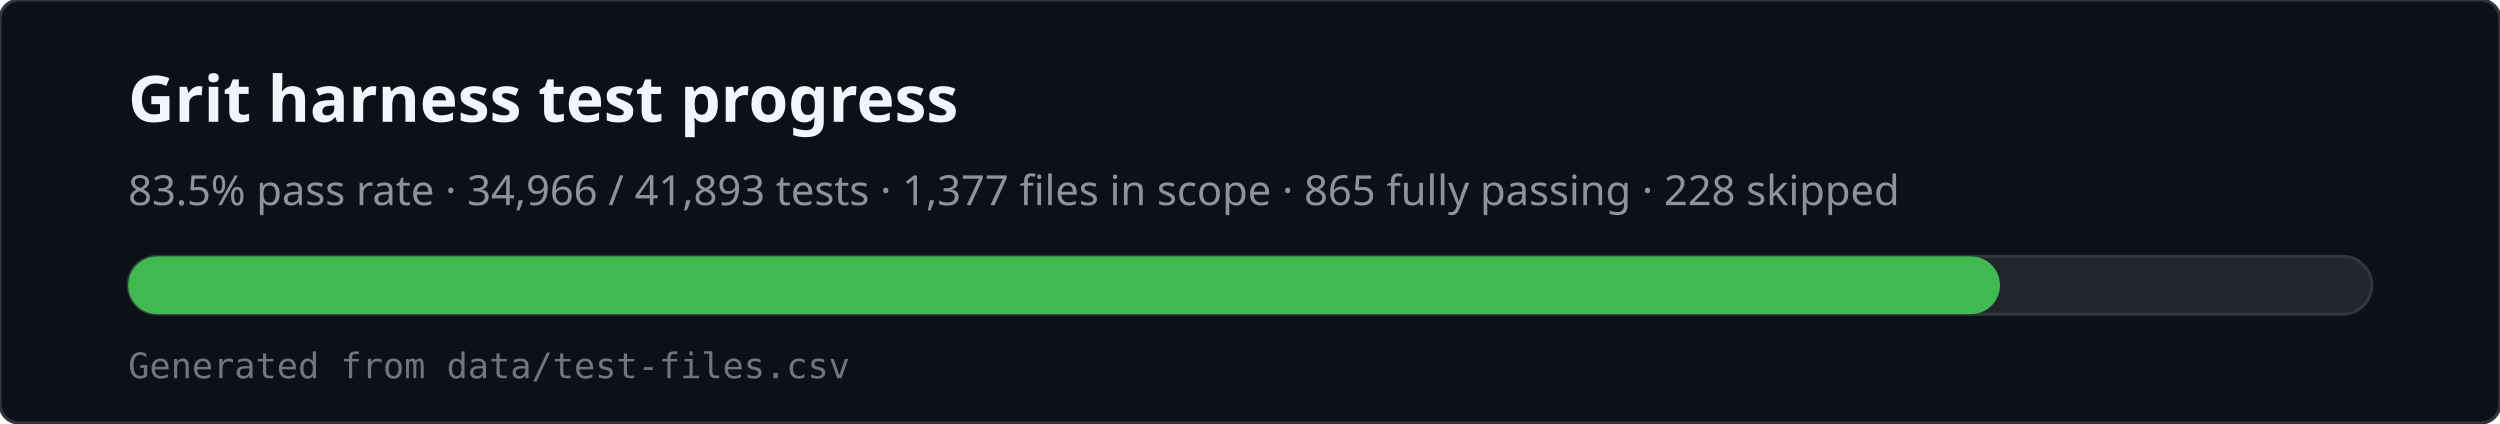
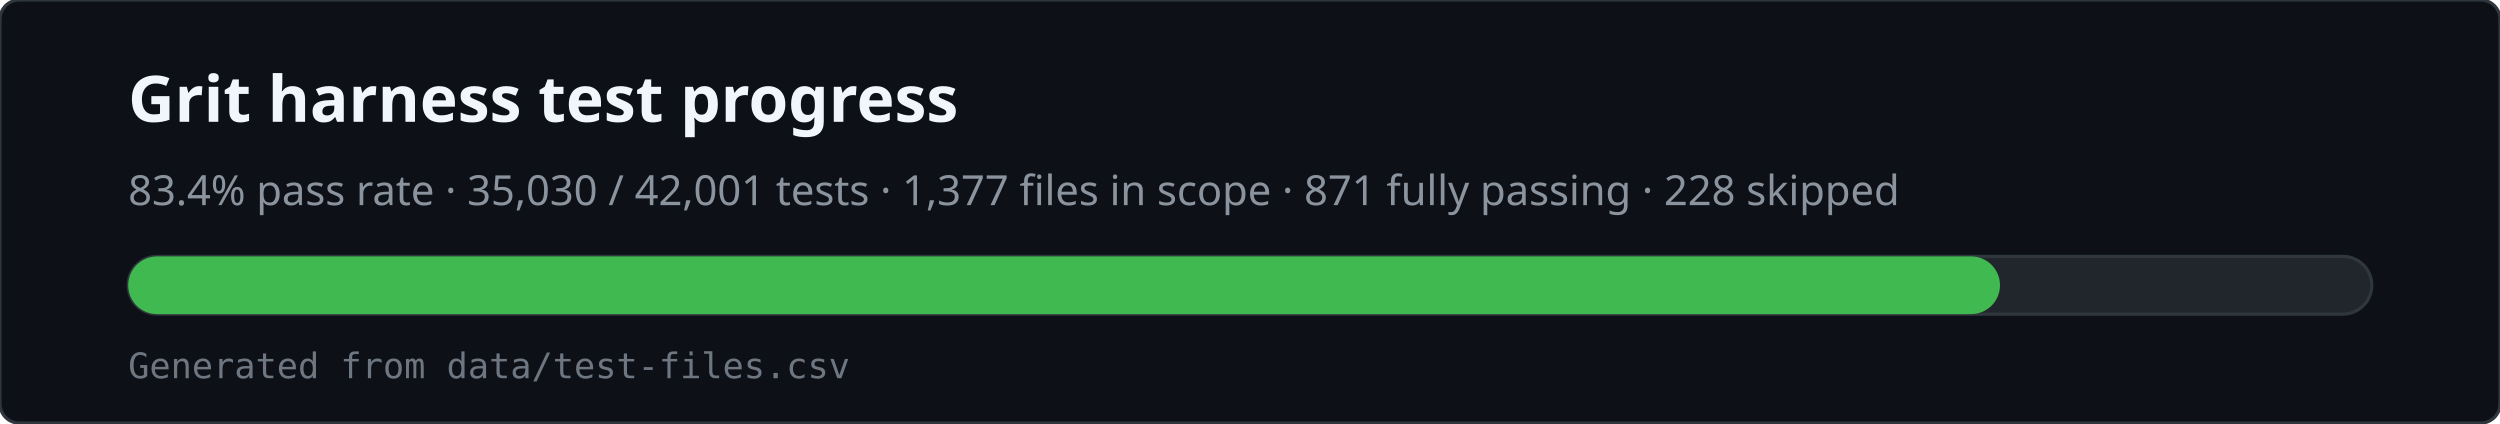
<svg xmlns="http://www.w3.org/2000/svg" viewBox="0 0 780 132" width="780" height="132" role="img" aria-labelledby="svg-title svg-desc">
  <rect x="0" y="0" width="780" height="132" rx="6" fill="#0d1117" stroke="#30363d" />
  <text x="40" y="38" fill="#f0f6fc" font-family="ui-sans-serif,system-ui,sans-serif" font-size="20" font-weight="600">Grit harness test progress</text>
-   <text x="40" y="64" fill="#8b949e" font-family="ui-sans-serif,system-ui,sans-serif" font-size="13">83.5% pass rate · 34,966 / 41,893 tests · 1,377 files in scope · 865 fully passing · 228 skipped</text>
+   <text x="40" y="64" fill="#8b949e" font-family="ui-sans-serif,system-ui,sans-serif" font-size="13">83.4% pass rate · 35,030 / 42,001 tests · 1,377 files in scope · 871 fully passing · 228 skipped</text>
  <rect x="40" y="80" width="700" height="18" rx="9" fill="#21262d" stroke="#30363d" />
  <rect x="40" y="80" width="584" height="18" rx="9" fill="#3fb950" />
  <text x="40" y="118" fill="#6e7681" font-family="ui-monospace,monospace" font-size="11">Generated from data/test-files.csv</text>
</svg>
